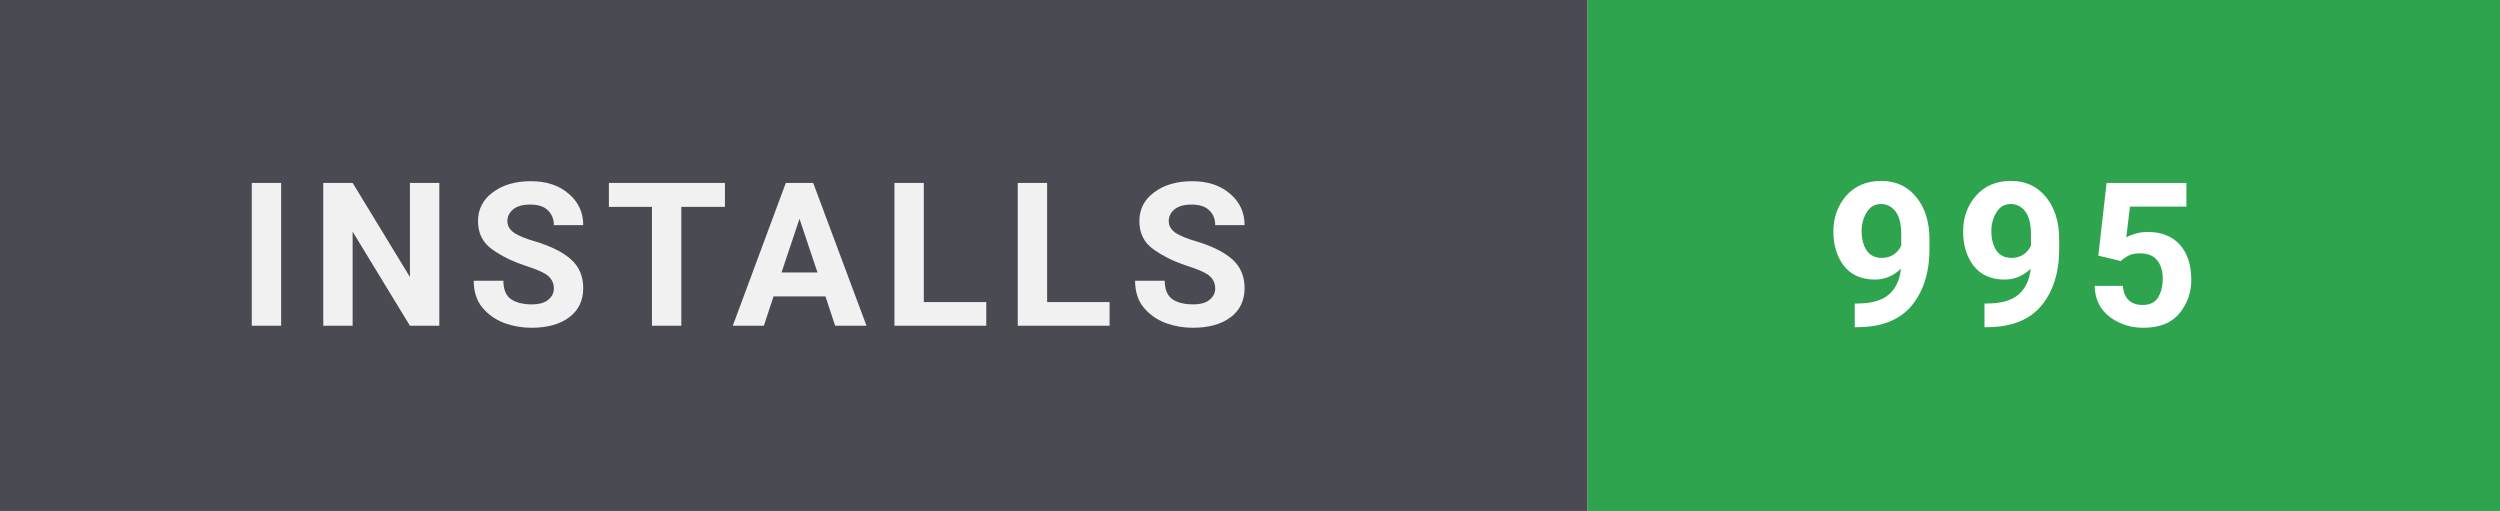
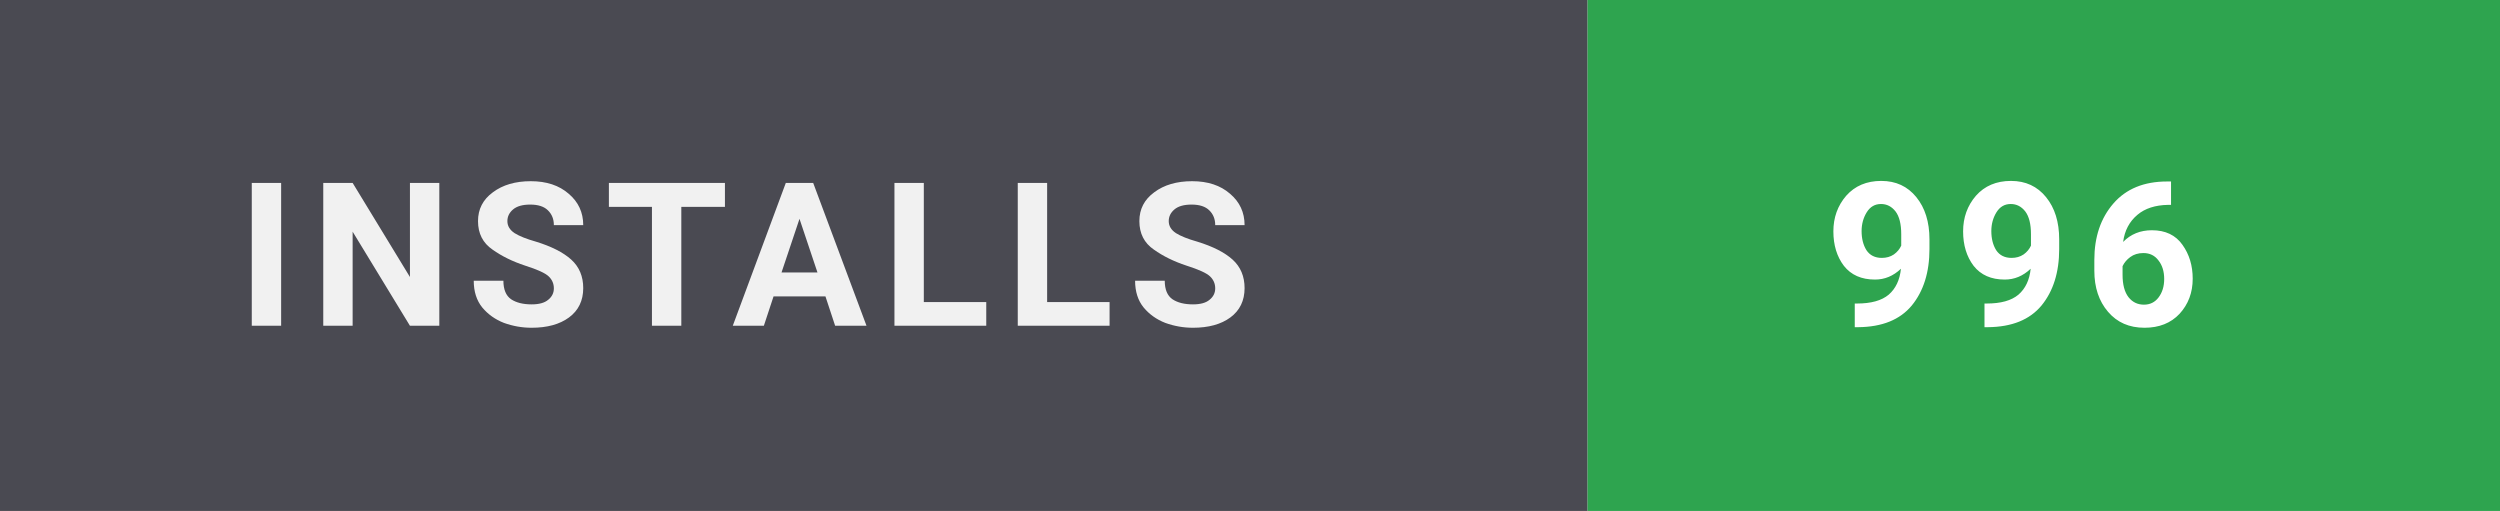
- <svg xmlns="http://www.w3.org/2000/svg" width="137" height="28" viewBox="0 0 137 28" role="img" aria-label="Installs: 995">
+ <svg xmlns="http://www.w3.org/2000/svg" width="137" height="28" viewBox="0 0 137 28" role="img" aria-label="Installs: 996">
  <style>
    text { font-family: 'Segoe UI',-apple-system,BlinkMacSystemFont,Roboto,'Helvetica Neue',Arial,sans-serif; font-size: 11px; font-weight: 700; letter-spacing: 0.8px; }
  </style>
  <rect width="87" height="28" fill="#4a4a52" />
  <rect x="87" width="50" height="28" fill="#2ea44f" />
  <text x="13" y="17.85" fill="#ffffff" opacity="0.92">INSTALLS</text>
-   <text x="100" y="17.85" fill="#ffffff">995</text>
+   <text x="100" y="17.85" fill="#ffffff">996</text>
</svg>
